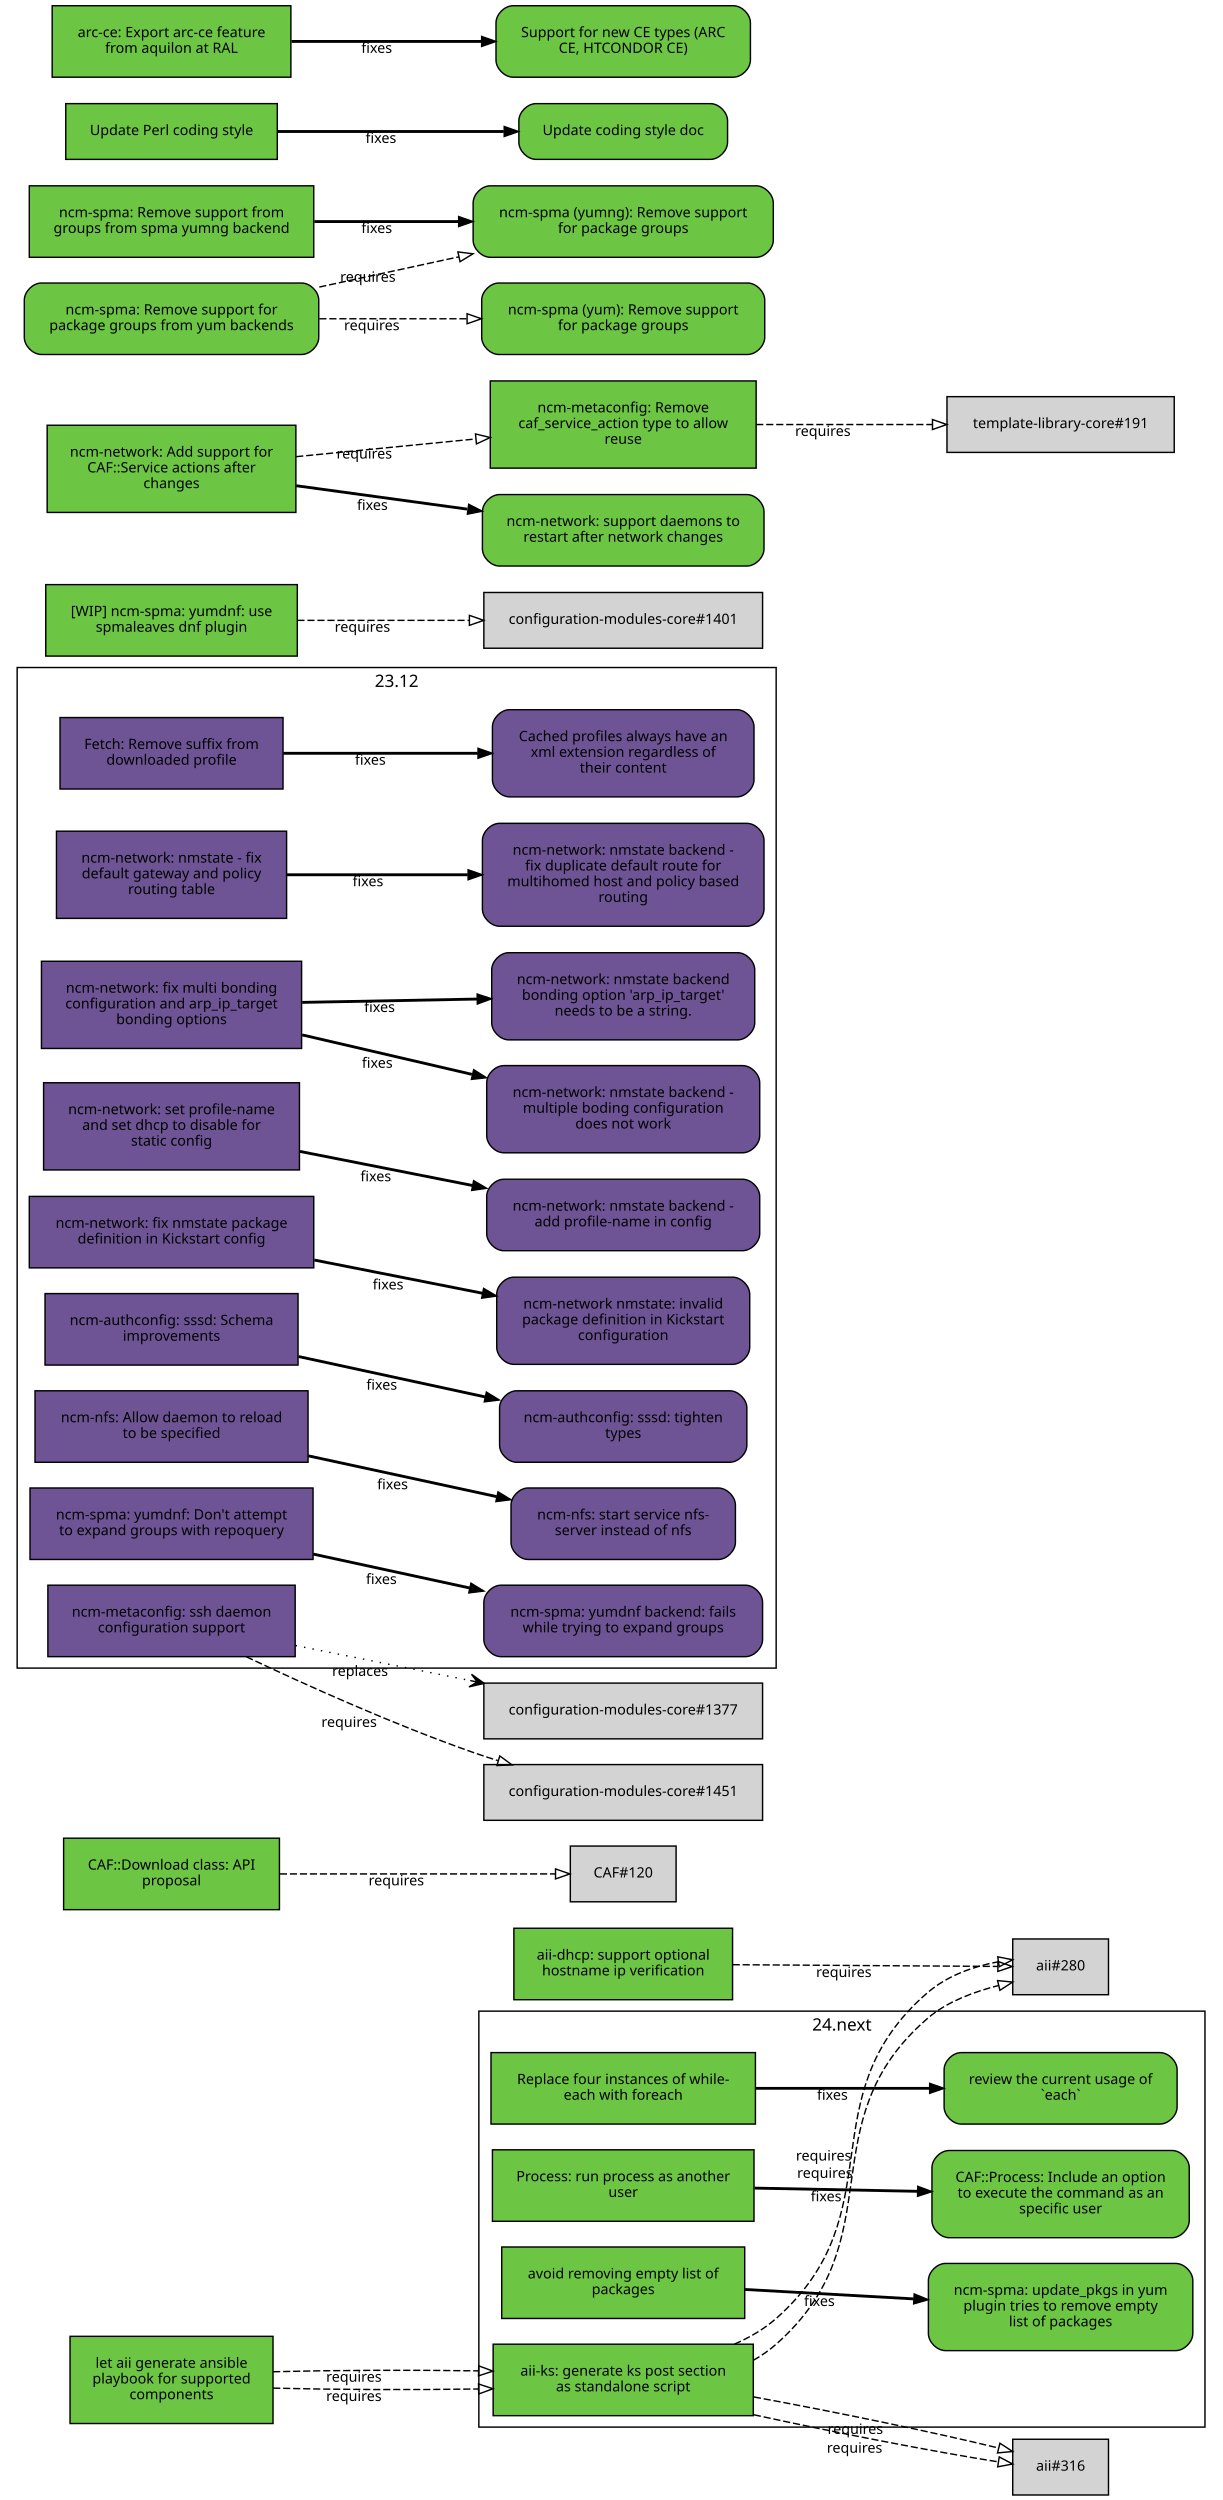
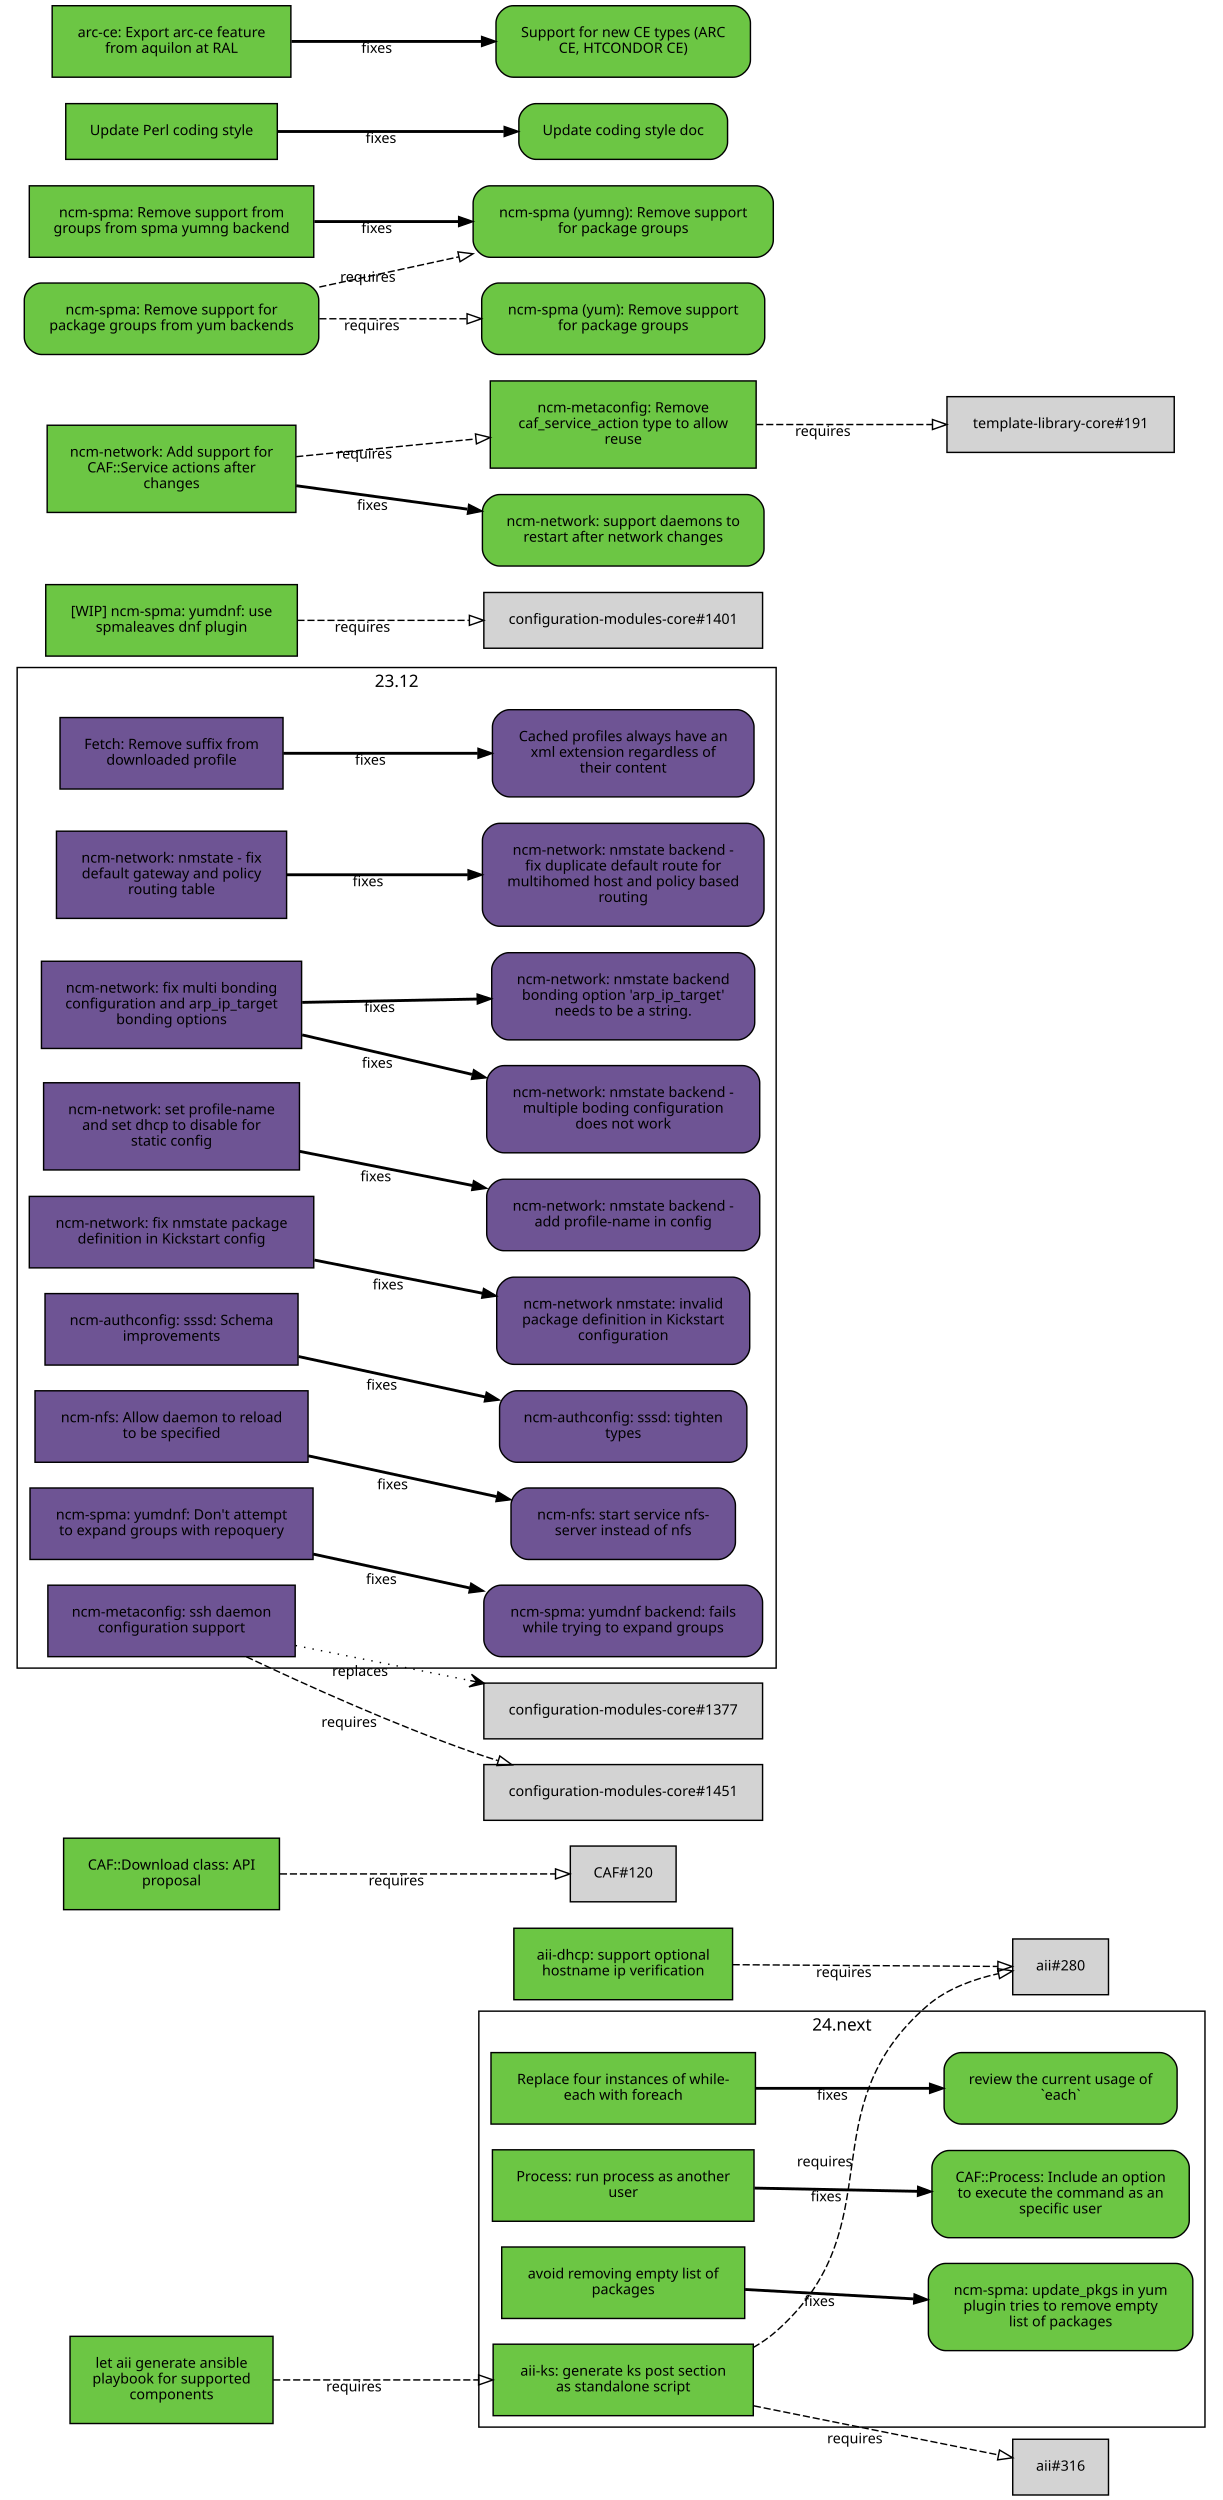
<svg xmlns="http://www.w3.org/2000/svg" xmlns:xlink="http://www.w3.org/1999/xlink" width="855pt" height="1749pt" viewBox="0.00 0.00 855.00 1749.00">
  <g id="graph0" class="graph" transform="scale(1 1) rotate(0) translate(4 1745)">
    <polygon fill="white" stroke="white" points="-4,5 -4,-1745 852,-1745 852,5 -4,5" />
    <g id="clust2" class="cluster">
      <polygon fill="none" stroke="black" points="331,-47 331,-338 839,-338 839,-47 331,-47" />
      <text text-anchor="middle" x="585" y="-324.4" font-family="Sans" font-size="12.00">24.next</text>
    </g>
    <g id="clust1" class="cluster">
      <polygon fill="none" stroke="black" points="8,-578 8,-1278 539,-1278 539,-578 8,-578" />
      <text text-anchor="middle" x="273.5" y="-1264.4" font-family="Sans" font-size="12.00">23.12</text>
    </g>
    <g id="node1" class="node">
      <g id="a_node1">
        <a xlink:href="https://github.com/quattor/aii/pull/328" xlink:title="aii#328 (pull-request)" target="_parent">
          <polygon fill="#6cc644" stroke="black" points="523,-105 341,-105 341,-55 523,-55 523,-105" />
          <text text-anchor="middle" x="432" y="-83" font-family="Sans" font-size="10.00">aii-ks: generate ks post section</text>
          <text text-anchor="middle" x="432" y="-72" font-family="Sans" font-size="10.00">as standalone script</text>
        </a>
      </g>
    </g>
    <g id="node2" class="node">
      <polygon fill="lightgrey" stroke="black" points="771.5,-388.5 704.5,-388.5 704.5,-349.5 771.5,-349.5 771.5,-388.5" />
      <text text-anchor="middle" x="738" y="-366.5" font-family="Sans" font-size="10.00">aii#280</text>
    </g>
    <g id="edge1" class="edge">
-       <path fill="none" stroke="black" stroke-dasharray="5,2" d="M523.028,-93.718C528.746,-96.972 534.145,-100.716 539,-105 622.792,-178.937 560.293,-260.113 645,-333 658.817,-344.889 677.648,-351.548 694.675,-355.979" />
-       <polygon fill="none" stroke="black" points="693.896,-359.391 704.44,-358.353 695.55,-352.59 693.896,-359.391" />
-       <text text-anchor="middle" x="573.085" y="-221.353" font-family="Sans" font-size="10.00">requires</text>
+       <path fill="none" stroke="black" stroke-dasharray="5,2" d="M523.028,-102.698C528.746,-105.972 534.145,-109.716 539,-114 622.792,-187.937 560.293,-269.113 645,-342 658.688,-353.778 677.297,-360.423 694.197,-364.169" />
+       <polygon fill="none" stroke="black" points="693.957,-367.688 704.44,-366.147 695.285,-360.815 693.957,-367.688" />
+       <text text-anchor="middle" x="572.951" y="-229.448" font-family="Sans" font-size="10.00">requires</text>
    </g>
    <g id="node3" class="node">
      <polygon fill="lightgrey" stroke="black" points="771.5,-38.5 704.5,-38.5 704.5,0.5 771.5,0.5 771.5,-38.5" />
      <text text-anchor="middle" x="738" y="-16.5" font-family="Sans" font-size="10.00">aii#316</text>
    </g>
    <g id="edge2" class="edge">
-       <path fill="none" stroke="black" stroke-dasharray="5,2" d="M523.387,-55.632C579.936,-43.279 650.18,-29.64 694.316,-22.702" />
-       <polygon fill="none" stroke="black" points="695.047,-26.131 704.407,-21.166 693.994,-19.211 695.047,-26.131" />
-       <text text-anchor="middle" x="593.86" y="-29.068" font-family="Sans" font-size="10.00">requires</text>
-     </g>
-     <g id="edge4" class="edge">
-       <path fill="none" stroke="black" stroke-dasharray="5,2" d="M509.787,-105.021C520.384,-109.683 530.523,-115.52 539,-123 622.792,-196.937 560.293,-278.113 645,-351 658.688,-362.778 677.297,-369.423 694.197,-372.484" />
-       <polygon fill="none" stroke="black" points="694.046,-375.998 704.44,-373.941 695.032,-369.068 694.046,-375.998" />
-       <text text-anchor="middle" x="572.232" y="-233.469" font-family="Sans" font-size="10.00">requires</text>
-     </g>
-     <g id="edge5" class="edge">
-       <path fill="none" stroke="black" stroke-dasharray="5,2" d="M523.387,-68.094C580.055,-57.731 650.477,-43.141 694.595,-32.36" />
-       <polygon fill="none" stroke="black" points="695.551,-35.729 704.407,-29.914 693.857,-28.937 695.551,-35.729" />
-       <text text-anchor="middle" x="594.405" y="-42.236" font-family="Sans" font-size="10.00">requires</text>
+       <path fill="none" stroke="black" stroke-dasharray="5,2" d="M523.387,-61.863C580.055,-50.492 650.477,-36.362 694.595,-27.509" />
+       <polygon fill="none" stroke="black" points="695.291,-30.939 704.407,-25.54 693.914,-24.076 695.291,-30.939" />
+       <text text-anchor="middle" x="594.051" y="-35.671" font-family="Sans" font-size="10.00">requires</text>
    </g>
    <g id="node4" class="node">
      <g id="a_node4">
        <a xlink:href="https://github.com/quattor/aii/pull/331" xlink:title="aii#331 (pull-request)" target="_parent">
          <polygon fill="#6cc644" stroke="black" points="187,-110.5 45,-110.5 45,-49.5 187,-49.5 187,-110.5" />
          <text text-anchor="middle" x="116" y="-88.5" font-family="Sans" font-size="10.00">let aii generate ansible</text>
          <text text-anchor="middle" x="116" y="-77.5" font-family="Sans" font-size="10.00">playbook for supported</text>
          <text text-anchor="middle" x="116" y="-66.5" font-family="Sans" font-size="10.00">components</text>
        </a>
      </g>
    </g>
    <g id="edge3" class="edge">
-       <path fill="none" stroke="black" stroke-dasharray="5,2" d="M187.077,-74.27C229.343,-73.16 283.883,-72.956 330.668,-73.657" />
-       <polygon fill="none" stroke="black" points="330.777,-77.159 340.834,-73.826 330.893,-70.16 330.777,-77.159" />
-       <text text-anchor="middle" x="243.574" y="-65.263" font-family="Sans" font-size="10.00">requires</text>
-     </g>
-     <g id="edge6" class="edge">
-       <path fill="none" stroke="black" stroke-dasharray="5,2" d="M187.077,-85.73C229.343,-86.84 283.883,-87.044 330.668,-86.343" />
-       <polygon fill="none" stroke="black" points="330.893,-89.84 340.834,-86.174 330.777,-82.841 330.893,-89.84" />
-       <text text-anchor="middle" x="243.574" y="-78.737" font-family="Sans" font-size="10.00">requires</text>
+       <path fill="none" stroke="black" stroke-dasharray="5,2" d="M187.077,-80C229.343,-80 283.883,-80 330.668,-80" />
+       <polygon fill="none" stroke="black" points="330.834,-83.5 340.834,-80 330.834,-76.5 330.834,-83.5" />
+       <text text-anchor="middle" x="243.574" y="-72" font-family="Sans" font-size="10.00">requires</text>
    </g>
    <g id="node5" class="node">
      <g id="a_node5">
        <a xlink:href="https://github.com/quattor/aii/pull/299" xlink:title="aii#299 (pull-request)" target="_parent">
          <polygon fill="#6cc644" stroke="black" points="508.5,-396 355.5,-396 355.5,-346 508.5,-346 508.5,-396" />
          <text text-anchor="middle" x="432" y="-374" font-family="Sans" font-size="10.00">aii-dhcp: support optional</text>
          <text text-anchor="middle" x="432" y="-363" font-family="Sans" font-size="10.00">hostname ip verification</text>
        </a>
      </g>
    </g>
-     <g id="edge7" class="edge">
+     <g id="edge4" class="edge">
      <path fill="none" stroke="black" stroke-dasharray="5,2" d="M508.537,-370.503C567.023,-370.118 645.931,-369.599 694.049,-369.283" />
      <polygon fill="none" stroke="black" points="694.146,-372.782 704.123,-369.216 694.1,-365.782 694.146,-372.782" />
      <text text-anchor="middle" x="586.342" y="-361.86" font-family="Sans" font-size="10.00">requires</text>
    </g>
    <g id="node6" class="node">
      <g id="a_node6">
        <a xlink:href="https://github.com/quattor/CAF/pull/277" xlink:title="CAF#277 (pull-request)" target="_parent">
          <polygon fill="#6cc644" stroke="black" points="524.5,-309 339.5,-309 339.5,-259 524.5,-259 524.5,-309" />
          <text text-anchor="middle" x="432" y="-287" font-family="Sans" font-size="10.00">Replace four instances of while-</text>
          <text text-anchor="middle" x="432" y="-276" font-family="Sans" font-size="10.00">each with foreach</text>
        </a>
      </g>
    </g>
    <g id="node7" class="node">
      <g id="a_node7">
        <a xlink:href="https://github.com/quattor/CAF/issues/109" xlink:title="CAF#109 (issue)" target="_parent">
          <path fill="#6cc644" stroke="black" d="M807.5,-309C807.5,-309 668.5,-309 668.5,-309 662.5,-309 656.5,-303 656.5,-297 656.5,-297 656.5,-271 656.5,-271 656.5,-265 662.5,-259 668.5,-259 668.5,-259 807.5,-259 807.5,-259 813.5,-259 819.5,-265 819.5,-271 819.5,-271 819.5,-297 819.5,-297 819.5,-303 813.5,-309 807.5,-309" />
          <text text-anchor="middle" x="738" y="-287" font-family="Sans" font-size="10.00">review the current usage of</text>
          <text text-anchor="middle" x="738" y="-276" font-family="Sans" font-size="10.00">`each`</text>
        </a>
      </g>
    </g>
-     <g id="edge8" class="edge">
+     <g id="edge5" class="edge">
      <path fill="none" stroke="black" stroke-width="2" d="M524.622,-284C563.139,-284 607.831,-284 646.253,-284" />
      <polygon fill="black" stroke="black" points="646.394,-287.5 656.394,-284 646.394,-280.5 646.394,-287.5" />
      <text text-anchor="middle" x="578.345" y="-276" font-family="Sans" font-size="10.00">fixes</text>
    </g>
    <g id="node8" class="node">
      <g id="a_node8">
        <a xlink:href="https://github.com/quattor/CAF/pull/257" xlink:title="CAF#257 (pull-request)" target="_parent">
          <polygon fill="#6cc644" stroke="black" points="523.5,-241 340.5,-241 340.5,-191 523.5,-191 523.5,-241" />
          <text text-anchor="middle" x="432" y="-219" font-family="Sans" font-size="10.00">Process: run process as another</text>
          <text text-anchor="middle" x="432" y="-208" font-family="Sans" font-size="10.00">user</text>
        </a>
      </g>
    </g>
    <g id="node9" class="node">
      <g id="a_node9">
        <a xlink:href="https://github.com/quattor/CAF/issues/253" xlink:title="CAF#253 (issue)" target="_parent">
          <path fill="#6cc644" stroke="black" d="M816,-240.5C816,-240.5 660,-240.5 660,-240.5 654,-240.5 648,-234.5 648,-228.5 648,-228.5 648,-191.5 648,-191.5 648,-185.5 654,-179.5 660,-179.5 660,-179.5 816,-179.5 816,-179.5 822,-179.5 828,-185.5 828,-191.5 828,-191.5 828,-228.5 828,-228.5 828,-234.5 822,-240.5 816,-240.5" />
          <text text-anchor="middle" x="738" y="-218.5" font-family="Sans" font-size="10.00">CAF::Process: Include an option</text>
          <text text-anchor="middle" x="738" y="-207.5" font-family="Sans" font-size="10.00">to execute the command as an</text>
          <text text-anchor="middle" x="738" y="-196.5" font-family="Sans" font-size="10.00">specific user</text>
        </a>
      </g>
    </g>
-     <g id="edge9" class="edge">
+     <g id="edge6" class="edge">
      <path fill="none" stroke="black" stroke-width="2" d="M523.798,-214.208C559.701,-213.499 601.072,-212.683 637.762,-211.959" />
      <polygon fill="black" stroke="black" points="638.048,-215.454 647.977,-211.757 637.91,-208.455 638.048,-215.454" />
      <text text-anchor="middle" x="573.947" y="-204.981" font-family="Sans" font-size="10.00">fixes</text>
    </g>
    <g id="node10" class="node">
      <g id="a_node10">
        <a xlink:href="https://github.com/quattor/CAF/pull/110" xlink:title="CAF#110 (pull-request)" target="_parent">
          <polygon fill="#6cc644" stroke="black" points="191.5,-459 40.5,-459 40.5,-409 191.5,-409 191.5,-459" />
          <text text-anchor="middle" x="116" y="-437" font-family="Sans" font-size="10.00">CAF::Download class: API</text>
          <text text-anchor="middle" x="116" y="-426" font-family="Sans" font-size="10.00">proposal</text>
        </a>
      </g>
    </g>
    <g id="node11" class="node">
      <polygon fill="lightgrey" stroke="black" points="469,-453.5 395,-453.5 395,-414.5 469,-414.5 469,-453.5" />
      <text text-anchor="middle" x="432" y="-431.5" font-family="Sans" font-size="10.00">CAF#120</text>
    </g>
-     <g id="edge10" class="edge">
+     <g id="edge7" class="edge">
      <path fill="none" stroke="black" stroke-dasharray="5,2" d="M191.812,-434C251.718,-434 333.856,-434 384.623,-434" />
      <polygon fill="none" stroke="black" points="384.651,-437.5 394.651,-434 384.651,-430.5 384.651,-437.5" />
      <text text-anchor="middle" x="273.255" y="-426" font-family="Sans" font-size="10.00">requires</text>
    </g>
    <g id="node12" class="node">
      <g id="a_node12">
        <a xlink:href="https://github.com/quattor/CCM/pull/210" xlink:title="CCM#210 (pull-request)" target="_parent">
          <polygon fill="#6e5494" stroke="black" points="194,-1243 38,-1243 38,-1193 194,-1193 194,-1243" />
          <text text-anchor="middle" x="116" y="-1221" font-family="Sans" font-size="10.00">Fetch: Remove suffix from</text>
          <text text-anchor="middle" x="116" y="-1210" font-family="Sans" font-size="10.00">downloaded profile</text>
        </a>
      </g>
    </g>
    <g id="node13" class="node">
      <g id="a_node13">
        <a xlink:href="https://github.com/quattor/CCM/issues/204" xlink:title="CCM#204 (issue)" target="_parent">
          <path fill="#6e5494" stroke="black" d="M511.5,-1248.5C511.5,-1248.5 352.5,-1248.5 352.5,-1248.5 346.5,-1248.5 340.5,-1242.5 340.5,-1236.5 340.5,-1236.5 340.5,-1199.5 340.5,-1199.5 340.5,-1193.5 346.5,-1187.5 352.5,-1187.5 352.5,-1187.5 511.5,-1187.5 511.5,-1187.5 517.5,-1187.5 523.5,-1193.5 523.5,-1199.5 523.5,-1199.5 523.5,-1236.5 523.5,-1236.5 523.5,-1242.5 517.5,-1248.5 511.5,-1248.5" />
          <text text-anchor="middle" x="432" y="-1226.5" font-family="Sans" font-size="10.00">Cached profiles always have an</text>
          <text text-anchor="middle" x="432" y="-1215.5" font-family="Sans" font-size="10.00">xml extension regardless of</text>
          <text text-anchor="middle" x="432" y="-1204.5" font-family="Sans" font-size="10.00">their content</text>
        </a>
      </g>
    </g>
-     <g id="edge11" class="edge">
+     <g id="edge8" class="edge">
      <path fill="none" stroke="black" stroke-width="2" d="M194.215,-1218C235.236,-1218 286.154,-1218 330.251,-1218" />
      <polygon fill="black" stroke="black" points="330.423,-1221.5 340.423,-1218 330.423,-1214.5 330.423,-1221.5" />
      <text text-anchor="middle" x="255.112" y="-1210" font-family="Sans" font-size="10.00">fixes</text>
    </g>
    <g id="node14" class="node">
      <g id="a_node14">
        <a xlink:href="https://github.com/quattor/configuration-modules-core/pull/1642" xlink:title="configuration-modules-core#1642 (pull-request)" target="_parent">
          <polygon fill="#6e5494" stroke="black" points="196.5,-1163.5 35.5,-1163.5 35.5,-1102.5 196.5,-1102.5 196.5,-1163.5" />
          <text text-anchor="middle" x="116" y="-1141.5" font-family="Sans" font-size="10.00">ncm-network: nmstate - fix</text>
          <text text-anchor="middle" x="116" y="-1130.5" font-family="Sans" font-size="10.00">default gateway and policy</text>
          <text text-anchor="middle" x="116" y="-1119.5" font-family="Sans" font-size="10.00">routing table</text>
        </a>
      </g>
    </g>
    <g id="node15" class="node">
      <g id="a_node15">
        <a xlink:href="https://github.com/quattor/configuration-modules-core/issues/1641" xlink:title="configuration-modules-core#1641 (issue)" target="_parent">
          <path fill="#6e5494" stroke="black" d="M518.5,-1169C518.5,-1169 345.5,-1169 345.5,-1169 339.5,-1169 333.5,-1163 333.5,-1157 333.5,-1157 333.5,-1109 333.5,-1109 333.5,-1103 339.5,-1097 345.5,-1097 345.5,-1097 518.5,-1097 518.5,-1097 524.5,-1097 530.5,-1103 530.5,-1109 530.5,-1109 530.5,-1157 530.5,-1157 530.5,-1163 524.5,-1169 518.5,-1169" />
          <text text-anchor="middle" x="432" y="-1147" font-family="Sans" font-size="10.00">ncm-network: nmstate backend -</text>
          <text text-anchor="middle" x="432" y="-1136" font-family="Sans" font-size="10.00">fix duplicate default route for</text>
          <text text-anchor="middle" x="432" y="-1125" font-family="Sans" font-size="10.00">multihomed host and policy based</text>
          <text text-anchor="middle" x="432" y="-1114" font-family="Sans" font-size="10.00">routing</text>
        </a>
      </g>
    </g>
-     <g id="edge12" class="edge">
+     <g id="edge9" class="edge">
      <path fill="none" stroke="black" stroke-width="2" d="M196.641,-1133C235.079,-1133 281.765,-1133 323.319,-1133" />
      <polygon fill="black" stroke="black" points="323.486,-1136.5 333.486,-1133 323.486,-1129.5 323.486,-1136.5" />
      <text text-anchor="middle" x="253.425" y="-1125" font-family="Sans" font-size="10.00">fixes</text>
    </g>
    <g id="node16" class="node">
      <g id="a_node16">
        <a xlink:href="https://github.com/quattor/configuration-modules-core/pull/1640" xlink:title="configuration-modules-core#1640 (pull-request)" target="_parent">
          <polygon fill="#6e5494" stroke="black" points="207,-1072.5 25,-1072.5 25,-1011.5 207,-1011.5 207,-1072.5" />
          <text text-anchor="middle" x="116" y="-1050.5" font-family="Sans" font-size="10.00">ncm-network: fix multi bonding</text>
          <text text-anchor="middle" x="116" y="-1039.5" font-family="Sans" font-size="10.00">configuration and arp_ip_target</text>
          <text text-anchor="middle" x="116" y="-1028.5" font-family="Sans" font-size="10.00">bonding options</text>
        </a>
      </g>
    </g>
    <g id="node17" class="node">
      <g id="a_node17">
        <a xlink:href="https://github.com/quattor/configuration-modules-core/issues/1638" xlink:title="configuration-modules-core#1638 (issue)" target="_parent">
          <path fill="#6e5494" stroke="black" d="M515.5,-999.5C515.5,-999.5 348.5,-999.5 348.5,-999.5 342.5,-999.5 336.5,-993.5 336.5,-987.5 336.5,-987.5 336.5,-950.5 336.5,-950.5 336.5,-944.5 342.5,-938.5 348.5,-938.5 348.5,-938.5 515.5,-938.5 515.5,-938.5 521.5,-938.5 527.5,-944.5 527.5,-950.5 527.5,-950.5 527.5,-987.5 527.5,-987.5 527.5,-993.5 521.5,-999.5 515.5,-999.5" />
          <text text-anchor="middle" x="432" y="-977.5" font-family="Sans" font-size="10.00">ncm-network: nmstate backend -</text>
          <text text-anchor="middle" x="432" y="-966.5" font-family="Sans" font-size="10.00">multiple boding configuration</text>
          <text text-anchor="middle" x="432" y="-955.5" font-family="Sans" font-size="10.00">does not work</text>
        </a>
      </g>
    </g>
-     <g id="edge13" class="edge">
+     <g id="edge10" class="edge">
      <path fill="none" stroke="black" stroke-width="2" d="M207.401,-1020.98C244.488,-1012.36 287.663,-1002.32 326.128,-993.381" />
      <polygon fill="black" stroke="black" points="327.372,-996.685 336.32,-991.012 325.787,-989.867 327.372,-996.685" />
      <text text-anchor="middle" x="259.943" y="-997.978" font-family="Sans" font-size="10.00">fixes</text>
    </g>
    <g id="node18" class="node">
      <g id="a_node18">
        <a xlink:href="https://github.com/quattor/configuration-modules-core/issues/1639" xlink:title="configuration-modules-core#1639 (issue)" target="_parent">
          <path fill="#6e5494" stroke="black" d="M512,-1078.5C512,-1078.5 352,-1078.5 352,-1078.5 346,-1078.5 340,-1072.5 340,-1066.5 340,-1066.5 340,-1029.5 340,-1029.5 340,-1023.5 346,-1017.5 352,-1017.5 352,-1017.5 512,-1017.5 512,-1017.5 518,-1017.5 524,-1023.5 524,-1029.5 524,-1029.5 524,-1066.5 524,-1066.5 524,-1072.5 518,-1078.5 512,-1078.5" />
          <text text-anchor="middle" x="432" y="-1056.5" font-family="Sans" font-size="10.00">ncm-network: nmstate backend</text>
          <text text-anchor="middle" x="432" y="-1045.5" font-family="Sans" font-size="10.00">bonding option 'arp_ip_target'</text>
          <text text-anchor="middle" x="432" y="-1034.5" font-family="Sans" font-size="10.00">needs to be a string.</text>
        </a>
      </g>
    </g>
-     <g id="edge14" class="edge">
+     <g id="edge11" class="edge">
      <path fill="none" stroke="black" stroke-width="2" d="M207.401,-1043.73C245.651,-1044.46 290.375,-1045.31 329.73,-1046.06" />
      <polygon fill="black" stroke="black" points="329.813,-1049.57 339.878,-1046.26 329.947,-1042.57 329.813,-1049.57" />
      <text text-anchor="middle" x="261.537" y="-1036.99" font-family="Sans" font-size="10.00">fixes</text>
    </g>
    <g id="node19" class="node">
      <g id="a_node19">
        <a xlink:href="https://github.com/quattor/configuration-modules-core/pull/1637" xlink:title="configuration-modules-core#1637 (pull-request)" target="_parent">
          <polygon fill="#6e5494" stroke="black" points="205.5,-987.5 26.5,-987.5 26.5,-926.5 205.5,-926.5 205.5,-987.5" />
          <text text-anchor="middle" x="116" y="-965.5" font-family="Sans" font-size="10.00">ncm-network: set profile-name</text>
          <text text-anchor="middle" x="116" y="-954.5" font-family="Sans" font-size="10.00">and set dhcp to disable for</text>
          <text text-anchor="middle" x="116" y="-943.5" font-family="Sans" font-size="10.00">static config</text>
        </a>
      </g>
    </g>
    <g id="node20" class="node">
      <g id="a_node20">
        <a xlink:href="https://github.com/quattor/configuration-modules-core/issues/1636" xlink:title="configuration-modules-core#1636 (issue)" target="_parent">
          <path fill="#6e5494" stroke="black" d="M515.5,-920C515.5,-920 348.5,-920 348.5,-920 342.5,-920 336.5,-914 336.5,-908 336.5,-908 336.5,-882 336.5,-882 336.5,-876 342.5,-870 348.5,-870 348.5,-870 515.5,-870 515.5,-870 521.5,-870 527.5,-876 527.5,-882 527.5,-882 527.5,-908 527.5,-908 527.5,-914 521.5,-920 515.5,-920" />
          <text text-anchor="middle" x="432" y="-898" font-family="Sans" font-size="10.00">ncm-network: nmstate backend -</text>
          <text text-anchor="middle" x="432" y="-887" font-family="Sans" font-size="10.00">add profile-name in config</text>
        </a>
      </g>
    </g>
-     <g id="edge15" class="edge">
+     <g id="edge12" class="edge">
      <path fill="none" stroke="black" stroke-width="2" d="M205.721,-939.482C243.338,-932.054 287.449,-923.344 326.619,-915.61" />
      <polygon fill="black" stroke="black" points="327.332,-919.037 336.465,-913.666 325.976,-912.17 327.332,-919.037" />
      <text text-anchor="middle" x="258.909" y="-918.61" font-family="Sans" font-size="10.00">fixes</text>
    </g>
    <g id="node21" class="node">
      <g id="a_node21">
        <a xlink:href="https://github.com/quattor/configuration-modules-core/pull/1630" xlink:title="configuration-modules-core#1630 (pull-request)" target="_parent">
          <polygon fill="#6e5494" stroke="black" points="215.5,-908 16.5,-908 16.5,-858 215.5,-858 215.5,-908" />
          <text text-anchor="middle" x="116" y="-886" font-family="Sans" font-size="10.00">ncm-network: fix nmstate package</text>
          <text text-anchor="middle" x="116" y="-875" font-family="Sans" font-size="10.00">definition in Kickstart config</text>
        </a>
      </g>
    </g>
    <g id="node22" class="node">
      <g id="a_node22">
        <a xlink:href="https://github.com/quattor/configuration-modules-core/issues/1629" xlink:title="configuration-modules-core#1629 (issue)" target="_parent">
          <path fill="#6e5494" stroke="black" d="M508.5,-851.5C508.5,-851.5 355.5,-851.5 355.5,-851.5 349.5,-851.5 343.5,-845.5 343.5,-839.5 343.5,-839.5 343.5,-802.5 343.5,-802.5 343.5,-796.5 349.5,-790.5 355.5,-790.5 355.5,-790.5 508.5,-790.5 508.5,-790.5 514.5,-790.5 520.5,-796.5 520.5,-802.5 520.5,-802.5 520.5,-839.5 520.5,-839.5 520.5,-845.5 514.5,-851.5 508.5,-851.5" />
          <text text-anchor="middle" x="432" y="-829.5" font-family="Sans" font-size="10.00">ncm-network nmstate: invalid</text>
          <text text-anchor="middle" x="432" y="-818.5" font-family="Sans" font-size="10.00">package definition in Kickstart</text>
          <text text-anchor="middle" x="432" y="-807.5" font-family="Sans" font-size="10.00">configuration</text>
        </a>
      </g>
    </g>
-     <g id="edge16" class="edge">
+     <g id="edge13" class="edge">
      <path fill="none" stroke="black" stroke-width="2" d="M215.921,-863.468C253.462,-856.055 296.162,-847.624 333.565,-840.239" />
      <polygon fill="black" stroke="black" points="334.326,-843.656 343.458,-838.285 332.969,-836.789 334.326,-843.656" />
      <text text-anchor="middle" x="267.491" y="-842.916" font-family="Sans" font-size="10.00">fixes</text>
    </g>
    <g id="node23" class="node">
      <g id="a_node23">
        <a xlink:href="https://github.com/quattor/configuration-modules-core/pull/1622" xlink:title="configuration-modules-core#1622 (pull-request)" target="_parent">
          <polygon fill="#6e5494" stroke="black" points="204.5,-840 27.5,-840 27.5,-790 204.5,-790 204.5,-840" />
          <text text-anchor="middle" x="116" y="-818" font-family="Sans" font-size="10.00">ncm-authconfig: sssd: Schema</text>
          <text text-anchor="middle" x="116" y="-807" font-family="Sans" font-size="10.00">improvements</text>
        </a>
      </g>
    </g>
    <g id="node24" class="node">
      <g id="a_node24">
        <a xlink:href="https://github.com/quattor/configuration-modules-core/issues/1471" xlink:title="configuration-modules-core#1471 (issue)" target="_parent">
          <path fill="#6e5494" stroke="black" d="M506.5,-772C506.5,-772 357.5,-772 357.5,-772 351.5,-772 345.5,-766 345.5,-760 345.5,-760 345.5,-734 345.5,-734 345.5,-728 351.5,-722 357.5,-722 357.5,-722 506.5,-722 506.5,-722 512.5,-722 518.5,-728 518.5,-734 518.5,-734 518.5,-760 518.5,-760 518.5,-766 512.5,-772 506.5,-772" />
          <text text-anchor="middle" x="432" y="-750" font-family="Sans" font-size="10.00">ncm-authconfig: sssd: tighten</text>
          <text text-anchor="middle" x="432" y="-739" font-family="Sans" font-size="10.00">types</text>
        </a>
      </g>
    </g>
-     <g id="edge17" class="edge">
+     <g id="edge14" class="edge">
      <path fill="none" stroke="black" stroke-width="2" d="M204.884,-795.968C245.532,-787.165 293.901,-776.69 335.452,-767.692" />
      <polygon fill="black" stroke="black" points="336.274,-771.095 345.307,-765.558 334.792,-764.254 336.274,-771.095" />
      <text text-anchor="middle" x="263.073" y="-772.768" font-family="Sans" font-size="10.00">fixes</text>
    </g>
    <g id="node25" class="node">
      <g id="a_node25">
        <a xlink:href="https://github.com/quattor/configuration-modules-core/pull/1621" xlink:title="configuration-modules-core#1621 (pull-request)" target="_parent">
          <polygon fill="#6e5494" stroke="black" points="211.5,-772 20.5,-772 20.5,-722 211.5,-722 211.5,-772" />
          <text text-anchor="middle" x="116" y="-750" font-family="Sans" font-size="10.00">ncm-nfs: Allow daemon to reload</text>
          <text text-anchor="middle" x="116" y="-739" font-family="Sans" font-size="10.00">to be specified</text>
        </a>
      </g>
    </g>
    <g id="node26" class="node">
      <g id="a_node26">
        <a xlink:href="https://github.com/quattor/configuration-modules-core/issues/1618" xlink:title="configuration-modules-core#1618 (issue)" target="_parent">
          <path fill="#6e5494" stroke="black" d="M498.5,-704C498.5,-704 365.5,-704 365.5,-704 359.5,-704 353.5,-698 353.5,-692 353.5,-692 353.5,-666 353.5,-666 353.5,-660 359.5,-654 365.5,-654 365.5,-654 498.5,-654 498.5,-654 504.5,-654 510.5,-660 510.5,-666 510.5,-666 510.5,-692 510.5,-692 510.5,-698 504.5,-704 498.5,-704" />
          <text text-anchor="middle" x="432" y="-682" font-family="Sans" font-size="10.00">ncm-nfs: start service nfs-</text>
          <text text-anchor="middle" x="432" y="-671" font-family="Sans" font-size="10.00">server instead of nfs</text>
        </a>
      </g>
    </g>
-     <g id="edge18" class="edge">
+     <g id="edge15" class="edge">
      <path fill="none" stroke="black" stroke-width="2" d="M211.636,-726.506C253.508,-717.438 302.447,-706.839 343.464,-697.957" />
      <polygon fill="black" stroke="black" points="344.407,-701.334 353.439,-695.797 342.925,-694.492 344.407,-701.334" />
      <text text-anchor="middle" x="270.635" y="-703.13" font-family="Sans" font-size="10.00">fixes</text>
    </g>
    <g id="node27" class="node">
      <g id="a_node27">
        <a xlink:href="https://github.com/quattor/configuration-modules-core/pull/1620" xlink:title="configuration-modules-core#1620 (pull-request)" target="_parent">
          <polygon fill="#6e5494" stroke="black" points="215,-704 17,-704 17,-654 215,-654 215,-704" />
          <text text-anchor="middle" x="116" y="-682" font-family="Sans" font-size="10.00">ncm-spma: yumdnf: Don't attempt</text>
          <text text-anchor="middle" x="116" y="-671" font-family="Sans" font-size="10.00">to expand groups with repoquery</text>
        </a>
      </g>
    </g>
    <g id="node28" class="node">
      <g id="a_node28">
        <a xlink:href="https://github.com/quattor/configuration-modules-core/issues/1524" xlink:title="configuration-modules-core#1524 (issue)" target="_parent">
          <path fill="#6e5494" stroke="black" d="M517.5,-636C517.5,-636 346.5,-636 346.5,-636 340.5,-636 334.5,-630 334.5,-624 334.5,-624 334.5,-598 334.5,-598 334.5,-592 340.5,-586 346.5,-586 346.5,-586 517.5,-586 517.5,-586 523.5,-586 529.5,-592 529.5,-598 529.5,-598 529.5,-624 529.5,-624 529.5,-630 523.5,-636 517.5,-636" />
          <text text-anchor="middle" x="432" y="-614" font-family="Sans" font-size="10.00">ncm-spma: yumdnf backend: fails</text>
          <text text-anchor="middle" x="432" y="-603" font-family="Sans" font-size="10.00">while trying to expand groups</text>
        </a>
      </g>
    </g>
-     <g id="edge19" class="edge">
+     <g id="edge16" class="edge">
      <path fill="none" stroke="black" stroke-width="2" d="M215.06,-657.764C249.847,-650.23 289.151,-641.719 324.601,-634.042" />
      <polygon fill="black" stroke="black" points="325.458,-637.437 334.491,-631.9 323.976,-630.596 325.458,-637.437" />
      <text text-anchor="middle" x="262.816" y="-636.823" font-family="Sans" font-size="10.00">fixes</text>
    </g>
    <g id="node29" class="node">
      <g id="a_node29">
        <a xlink:href="https://github.com/quattor/configuration-modules-core/pull/1554" xlink:title="configuration-modules-core#1554 (pull-request)" target="_parent">
          <polygon fill="#6cc644" stroke="black" points="517,-173 347,-173 347,-123 517,-123 517,-173" />
          <text text-anchor="middle" x="432" y="-151" font-family="Sans" font-size="10.00">avoid removing empty list of</text>
          <text text-anchor="middle" x="432" y="-140" font-family="Sans" font-size="10.00">packages</text>
        </a>
      </g>
    </g>
    <g id="node30" class="node">
      <g id="a_node30">
        <a xlink:href="https://github.com/quattor/configuration-modules-core/issues/1553" xlink:title="configuration-modules-core#1553 (issue)" target="_parent">
          <path fill="#6cc644" stroke="black" d="M818.5,-161.5C818.5,-161.5 657.5,-161.5 657.5,-161.5 651.5,-161.5 645.5,-155.5 645.5,-149.5 645.5,-149.5 645.5,-112.5 645.5,-112.5 645.5,-106.5 651.5,-100.5 657.5,-100.5 657.5,-100.5 818.5,-100.5 818.5,-100.5 824.5,-100.5 830.5,-106.5 830.5,-112.5 830.5,-112.5 830.5,-149.5 830.5,-149.5 830.5,-155.5 824.5,-161.5 818.5,-161.5" />
          <text text-anchor="middle" x="738" y="-139.5" font-family="Sans" font-size="10.00">ncm-spma: update_pkgs in yum</text>
          <text text-anchor="middle" x="738" y="-128.5" font-family="Sans" font-size="10.00">plugin tries to remove empty</text>
          <text text-anchor="middle" x="738" y="-117.5" font-family="Sans" font-size="10.00">list of packages</text>
        </a>
      </g>
    </g>
-     <g id="edge20" class="edge">
+     <g id="edge17" class="edge">
      <path fill="none" stroke="black" stroke-width="2" d="M517.277,-143.287C553.812,-141.244 596.909,-138.834 635.213,-136.692" />
      <polygon fill="black" stroke="black" points="635.57,-140.178 645.359,-136.125 635.179,-133.189 635.57,-140.178" />
      <text text-anchor="middle" x="569.248" y="-131.71" font-family="Sans" font-size="10.00">fixes</text>
    </g>
    <g id="node31" class="node">
      <g id="a_node31">
        <a xlink:href="https://github.com/quattor/configuration-modules-core/pull/1452" xlink:title="configuration-modules-core#1452 (pull-request)" target="_parent">
          <polygon fill="#6e5494" stroke="black" points="202.5,-636 29.5,-636 29.5,-586 202.5,-586 202.5,-636" />
          <text text-anchor="middle" x="116" y="-614" font-family="Sans" font-size="10.00">ncm-metaconfig: ssh daemon</text>
          <text text-anchor="middle" x="116" y="-603" font-family="Sans" font-size="10.00">configuration support</text>
        </a>
      </g>
    </g>
    <g id="node32" class="node">
      <polygon fill="lightgrey" stroke="black" points="529.5,-567.5 334.5,-567.5 334.5,-528.5 529.5,-528.5 529.5,-567.5" />
      <text text-anchor="middle" x="432" y="-545.5" font-family="Sans" font-size="10.00">configuration-modules-core#1377</text>
    </g>
-     <g id="edge21" class="edge">
+     <g id="edge18" class="edge">
      <path fill="none" stroke="black" stroke-dasharray="1,5" d="M202.802,-593.785C240.466,-586.228 285.065,-577.28 324.8,-569.308" />
      <polygon fill="black" stroke="black" points="334.789,-567.303 325.87,-573.683 329.887,-568.287 324.985,-569.271 324.985,-569.271 324.985,-569.271 329.887,-568.287 324.1,-564.859 334.789,-567.303 334.789,-567.303" />
      <text text-anchor="middle" x="247.887" y="-572.526" font-family="Sans" font-size="10.00">replaces</text>
    </g>
    <g id="node33" class="node">
      <polygon fill="lightgrey" stroke="black" points="529.5,-510.5 334.5,-510.5 334.5,-471.5 529.5,-471.5 529.5,-510.5" />
      <text text-anchor="middle" x="432" y="-488.5" font-family="Sans" font-size="10.00">configuration-modules-core#1451</text>
    </g>
-     <g id="edge22" class="edge">
+     <g id="edge19" class="edge">
      <path fill="none" stroke="black" stroke-dasharray="5,2" d="M168.343,-585.92C210.334,-566.042 271.611,-538.466 327,-519 332.594,-517.034 338.398,-515.126 344.274,-513.29" />
      <polygon fill="none" stroke="black" points="345.655,-516.529 354.207,-510.274 343.621,-509.831 345.655,-516.529" />
      <text text-anchor="middle" x="240.238" y="-536.856" font-family="Sans" font-size="10.00">requires</text>
    </g>
    <g id="node34" class="node">
      <g id="a_node34">
        <a xlink:href="https://github.com/quattor/configuration-modules-core/pull/1507" xlink:title="configuration-modules-core#1507 (pull-request)" target="_parent">
          <polygon fill="#6cc644" stroke="black" points="204,-1336 28,-1336 28,-1286 204,-1286 204,-1336" />
          <text text-anchor="middle" x="116" y="-1314" font-family="Sans" font-size="10.00">[WIP] ncm-spma: yumdnf: use</text>
          <text text-anchor="middle" x="116" y="-1303" font-family="Sans" font-size="10.00">spmaleaves dnf plugin</text>
        </a>
      </g>
    </g>
    <g id="node35" class="node">
      <polygon fill="lightgrey" stroke="black" points="529.5,-1330.5 334.5,-1330.5 334.5,-1291.5 529.5,-1291.5 529.5,-1330.5" />
      <text text-anchor="middle" x="432" y="-1308.5" font-family="Sans" font-size="10.00">configuration-modules-core#1401</text>
    </g>
-     <g id="edge23" class="edge">
+     <g id="edge20" class="edge">
      <path fill="none" stroke="black" stroke-dasharray="5,2" d="M204.05,-1311C241.203,-1311 284.927,-1311 324.027,-1311" />
      <polygon fill="none" stroke="black" points="324.391,-1314.5 334.391,-1311 324.391,-1307.5 324.391,-1314.5" />
      <text text-anchor="middle" x="249.549" y="-1303" font-family="Sans" font-size="10.00">requires</text>
    </g>
    <g id="node36" class="node">
      <g id="a_node36">
        <a xlink:href="https://github.com/quattor/configuration-modules-core/pull/1336" xlink:title="configuration-modules-core#1336 (pull-request)" target="_parent">
          <polygon fill="#6cc644" stroke="black" points="203,-1447.5 29,-1447.5 29,-1386.5 203,-1386.5 203,-1447.5" />
          <text text-anchor="middle" x="116" y="-1425.5" font-family="Sans" font-size="10.00">ncm-network: Add support for</text>
          <text text-anchor="middle" x="116" y="-1414.5" font-family="Sans" font-size="10.00">CAF::Service actions after</text>
          <text text-anchor="middle" x="116" y="-1403.5" font-family="Sans" font-size="10.00">changes</text>
        </a>
      </g>
    </g>
    <g id="node37" class="node">
      <g id="a_node37">
        <a xlink:href="https://github.com/quattor/configuration-modules-core/pull/1335" xlink:title="configuration-modules-core#1335 (pull-request)" target="_parent">
          <polygon fill="#6cc644" stroke="black" points="525,-1478.5 339,-1478.5 339,-1417.5 525,-1417.5 525,-1478.5" />
          <text text-anchor="middle" x="432" y="-1456.5" font-family="Sans" font-size="10.00">ncm-metaconfig: Remove</text>
          <text text-anchor="middle" x="432" y="-1445.5" font-family="Sans" font-size="10.00">caf_service_action type to allow</text>
          <text text-anchor="middle" x="432" y="-1434.5" font-family="Sans" font-size="10.00">reuse</text>
        </a>
      </g>
    </g>
-     <g id="edge24" class="edge">
+     <g id="edge21" class="edge">
      <path fill="none" stroke="black" stroke-dasharray="5,2" d="M203.217,-1425.51C242.047,-1429.35 288.184,-1433.9 328.746,-1437.9" />
      <polygon fill="none" stroke="black" points="328.636,-1441.41 338.931,-1438.91 329.323,-1434.44 328.636,-1441.41" />
      <text text-anchor="middle" x="250.868" y="-1424.19" font-family="Sans" font-size="10.00">requires</text>
    </g>
    <g id="node38" class="node">
      <g id="a_node38">
        <a xlink:href="https://github.com/quattor/configuration-modules-core/issues/1071" xlink:title="configuration-modules-core#1071 (issue)" target="_parent">
          <path fill="#6cc644" stroke="black" d="M518.5,-1399C518.5,-1399 345.5,-1399 345.5,-1399 339.5,-1399 333.5,-1393 333.5,-1387 333.5,-1387 333.5,-1361 333.5,-1361 333.5,-1355 339.5,-1349 345.5,-1349 345.5,-1349 518.5,-1349 518.5,-1349 524.5,-1349 530.5,-1355 530.5,-1361 530.5,-1361 530.5,-1387 530.5,-1387 530.5,-1393 524.5,-1399 518.5,-1399" />
          <text text-anchor="middle" x="432" y="-1377" font-family="Sans" font-size="10.00">ncm-network: support daemons to</text>
          <text text-anchor="middle" x="432" y="-1366" font-family="Sans" font-size="10.00">restart after network changes</text>
        </a>
      </g>
    </g>
-     <g id="edge25" class="edge">
+     <g id="edge22" class="edge">
      <path fill="none" stroke="black" stroke-width="2" d="M203.217,-1405.19C240.216,-1400.13 283.848,-1394.15 322.972,-1388.79" />
      <polygon fill="black" stroke="black" points="323.912,-1392.2 333.344,-1387.37 322.962,-1385.26 323.912,-1392.2" />
      <text text-anchor="middle" x="256.527" y="-1388.25" font-family="Sans" font-size="10.00">fixes</text>
    </g>
    <g id="node39" class="node">
      <polygon fill="lightgrey" stroke="black" points="817.5,-1467.5 658.5,-1467.5 658.5,-1428.5 817.5,-1428.5 817.5,-1467.5" />
      <text text-anchor="middle" x="738" y="-1445.5" font-family="Sans" font-size="10.00">template-library-core#191</text>
    </g>
-     <g id="edge26" class="edge">
+     <g id="edge23" class="edge">
      <path fill="none" stroke="black" stroke-dasharray="5,2" d="M525.035,-1448C564.097,-1448 609.452,-1448 648.16,-1448" />
      <polygon fill="none" stroke="black" points="648.369,-1451.5 658.369,-1448 648.369,-1444.5 648.369,-1451.5" />
      <text text-anchor="middle" x="571.665" y="-1440" font-family="Sans" font-size="10.00">requires</text>
    </g>
    <g id="node40" class="node">
      <g id="a_node40">
        <a xlink:href="https://github.com/quattor/configuration-modules-core/pull/1148" xlink:title="configuration-modules-core#1148 (pull-request)" target="_parent">
          <polygon fill="#6cc644" stroke="black" points="215.5,-1615 16.5,-1615 16.5,-1565 215.5,-1565 215.5,-1615" />
          <text text-anchor="middle" x="116" y="-1593" font-family="Sans" font-size="10.00">ncm-spma: Remove support from</text>
          <text text-anchor="middle" x="116" y="-1582" font-family="Sans" font-size="10.00">groups from spma yumng backend</text>
        </a>
      </g>
    </g>
    <g id="node41" class="node">
      <g id="a_node41">
        <a xlink:href="https://github.com/quattor/configuration-modules-core/issues/952" xlink:title="configuration-modules-core#952 (issue)" target="_parent">
          <path fill="#6cc644" stroke="black" d="M525,-1615C525,-1615 339,-1615 339,-1615 333,-1615 327,-1609 327,-1603 327,-1603 327,-1577 327,-1577 327,-1571 333,-1565 339,-1565 339,-1565 525,-1565 525,-1565 531,-1565 537,-1571 537,-1577 537,-1577 537,-1603 537,-1603 537,-1609 531,-1615 525,-1615" />
          <text text-anchor="middle" x="432" y="-1593" font-family="Sans" font-size="10.00">ncm-spma (yumng): Remove support</text>
          <text text-anchor="middle" x="432" y="-1582" font-family="Sans" font-size="10.00">for package groups</text>
        </a>
      </g>
    </g>
-     <g id="edge27" class="edge">
+     <g id="edge24" class="edge">
      <path fill="none" stroke="black" stroke-width="2" d="M215.921,-1590C247.933,-1590 283.695,-1590 316.726,-1590" />
      <polygon fill="black" stroke="black" points="316.883,-1593.5 326.883,-1590 316.882,-1586.5 316.883,-1593.5" />
      <text text-anchor="middle" x="259.546" y="-1582" font-family="Sans" font-size="10.00">fixes</text>
    </g>
    <g id="node42" class="node">
      <g id="a_node42">
        <a xlink:href="https://github.com/quattor/configuration-modules-core/issues/950" xlink:title="configuration-modules-core#950 (issue)" target="_parent">
          <path fill="#6cc644" stroke="black" d="M207,-1547C207,-1547 25,-1547 25,-1547 19,-1547 13,-1541 13,-1535 13,-1535 13,-1509 13,-1509 13,-1503 19,-1497 25,-1497 25,-1497 207,-1497 207,-1497 213,-1497 219,-1503 219,-1509 219,-1509 219,-1535 219,-1535 219,-1541 213,-1547 207,-1547" />
          <text text-anchor="middle" x="116" y="-1525" font-family="Sans" font-size="10.00">ncm-spma: Remove support for</text>
          <text text-anchor="middle" x="116" y="-1514" font-family="Sans" font-size="10.00">package groups from yum backends</text>
        </a>
      </g>
    </g>
    <g id="node43" class="node">
      <g id="a_node43">
        <a xlink:href="https://github.com/quattor/configuration-modules-core/issues/951" xlink:title="configuration-modules-core#951 (issue)" target="_parent">
          <path fill="#6cc644" stroke="black" d="M519,-1547C519,-1547 345,-1547 345,-1547 339,-1547 333,-1541 333,-1535 333,-1535 333,-1509 333,-1509 333,-1503 339,-1497 345,-1497 345,-1497 519,-1497 519,-1497 525,-1497 531,-1503 531,-1509 531,-1509 531,-1535 531,-1535 531,-1541 525,-1547 519,-1547" />
          <text text-anchor="middle" x="432" y="-1525" font-family="Sans" font-size="10.00">ncm-spma (yum): Remove support</text>
          <text text-anchor="middle" x="432" y="-1514" font-family="Sans" font-size="10.00">for package groups</text>
        </a>
      </g>
    </g>
-     <g id="edge28" class="edge">
+     <g id="edge25" class="edge">
      <path fill="none" stroke="black" stroke-dasharray="5,2" d="M219.381,-1522C252.386,-1522 289.071,-1522 322.502,-1522" />
      <polygon fill="none" stroke="black" points="322.765,-1525.5 332.765,-1522 322.765,-1518.5 322.765,-1525.5" />
      <text text-anchor="middle" x="256.107" y="-1514" font-family="Sans" font-size="10.00">requires</text>
    </g>
-     <g id="edge29" class="edge">
+     <g id="edge26" class="edge">
      <path fill="none" stroke="black" stroke-dasharray="5,2" d="M219.381,-1544.17C250.602,-1550.93 285.116,-1558.41 317.053,-1565.32" />
      <polygon fill="none" stroke="black" points="316.361,-1568.75 326.876,-1567.45 317.843,-1561.91 316.361,-1568.75" />
      <text text-anchor="middle" x="253.372" y="-1547.86" font-family="Sans" font-size="10.00">requires</text>
    </g>
    <g id="node44" class="node">
      <g id="a_node44">
        <a xlink:href="https://github.com/quattor/quattor.github.com/pull/278" xlink:title="quattor.github.com#278 (pull-request)" target="_parent">
          <polygon fill="#6cc644" stroke="black" points="190,-1672.5 42,-1672.5 42,-1633.5 190,-1633.5 190,-1672.5" />
          <text text-anchor="middle" x="116" y="-1650.5" font-family="Sans" font-size="10.00">Update Perl coding style</text>
        </a>
      </g>
    </g>
    <g id="node45" class="node">
      <g id="a_node45">
        <a xlink:href="https://github.com/quattor/quattor.github.com/issues/215" xlink:title="quattor.github.com#215 (issue)" target="_parent">
          <path fill="#6cc644" stroke="black" d="M493,-1672.5C493,-1672.5 371,-1672.5 371,-1672.5 365,-1672.5 359,-1666.5 359,-1660.5 359,-1660.5 359,-1645.5 359,-1645.5 359,-1639.5 365,-1633.5 371,-1633.5 371,-1633.5 493,-1633.5 493,-1633.5 499,-1633.5 505,-1639.5 505,-1645.5 505,-1645.5 505,-1660.5 505,-1660.5 505,-1666.5 499,-1672.5 493,-1672.5" />
          <text text-anchor="middle" x="432" y="-1650.5" font-family="Sans" font-size="10.00">Update coding style doc</text>
        </a>
      </g>
    </g>
-     <g id="edge30" class="edge">
+     <g id="edge27" class="edge">
      <path fill="none" stroke="black" stroke-width="2" d="M190.223,-1653C237.595,-1653 299.358,-1653 348.469,-1653" />
      <polygon fill="black" stroke="black" points="348.747,-1656.5 358.747,-1653 348.746,-1649.5 348.747,-1656.5" />
      <text text-anchor="middle" x="262.497" y="-1645" font-family="Sans" font-size="10.00">fixes</text>
    </g>
    <g id="node46" class="node">
      <g id="a_node46">
        <a xlink:href="https://github.com/quattor/template-library-grid/pull/232" xlink:title="template-library-grid#232 (pull-request)" target="_parent">
          <polygon fill="#6cc644" stroke="black" points="199.5,-1741 32.5,-1741 32.5,-1691 199.5,-1691 199.5,-1741" />
          <text text-anchor="middle" x="116" y="-1719" font-family="Sans" font-size="10.00">arc-ce: Export arc-ce feature</text>
          <text text-anchor="middle" x="116" y="-1708" font-family="Sans" font-size="10.00">from aquilon at RAL</text>
        </a>
      </g>
    </g>
    <g id="node47" class="node">
      <g id="a_node47">
        <a xlink:href="https://github.com/quattor/template-library-grid/issues/221" xlink:title="template-library-grid#221 (issue)" target="_parent">
          <path fill="#6cc644" stroke="black" d="M509,-1741C509,-1741 355,-1741 355,-1741 349,-1741 343,-1735 343,-1729 343,-1729 343,-1703 343,-1703 343,-1697 349,-1691 355,-1691 355,-1691 509,-1691 509,-1691 515,-1691 521,-1697 521,-1703 521,-1703 521,-1729 521,-1729 521,-1735 515,-1741 509,-1741" />
          <text text-anchor="middle" x="432" y="-1719" font-family="Sans" font-size="10.00">Support for new CE types (ARC</text>
          <text text-anchor="middle" x="432" y="-1708" font-family="Sans" font-size="10.00">CE, HTCONDOR CE)</text>
        </a>
      </g>
    </g>
-     <g id="edge31" class="edge">
+     <g id="edge28" class="edge">
      <path fill="none" stroke="black" stroke-width="2" d="M199.911,-1716C240.702,-1716 290.151,-1716 332.823,-1716" />
      <polygon fill="black" stroke="black" points="332.947,-1719.5 342.947,-1716 332.947,-1712.5 332.947,-1719.5" />
      <text text-anchor="middle" x="259.543" y="-1708" font-family="Sans" font-size="10.00">fixes</text>
    </g>
  </g>
</svg>
